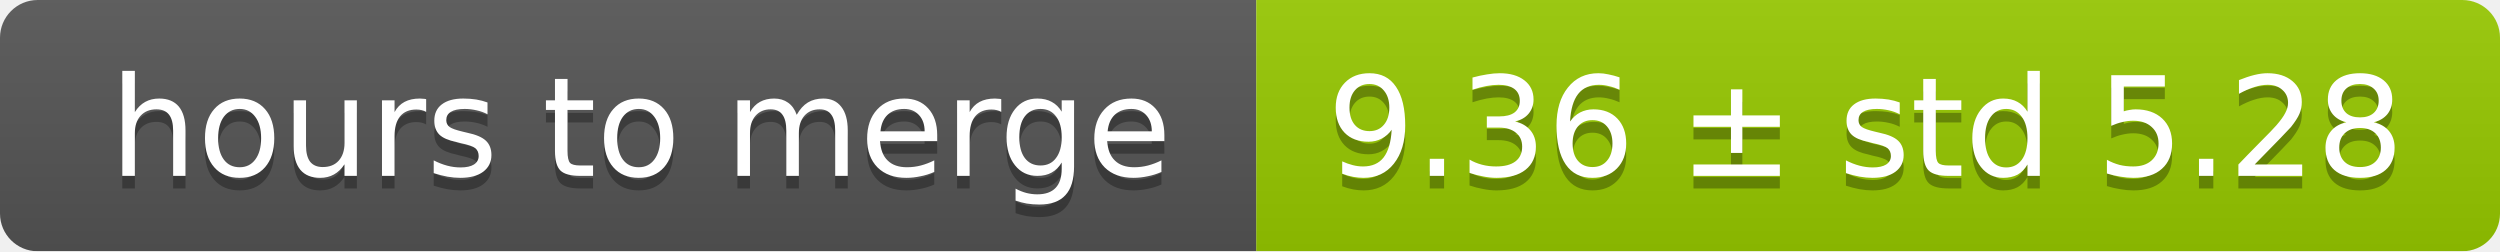
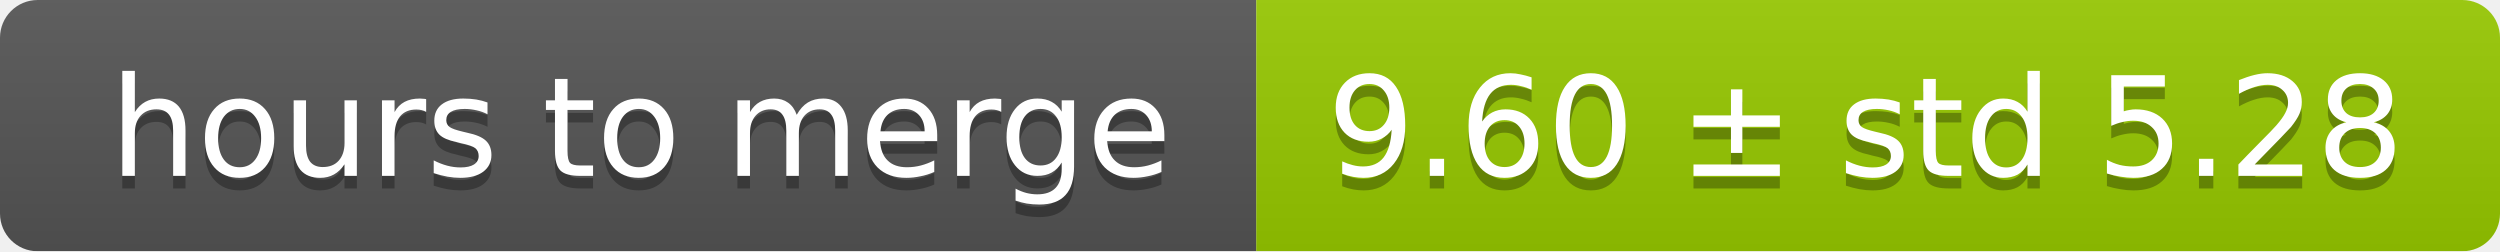
<svg xmlns="http://www.w3.org/2000/svg" width="199" height="20">
  <linearGradient id="smooth" x2="0" y2="100%">
    <stop offset="0" stop-color="#bbb" stop-opacity=".1" />
    <stop offset="1" stop-opacity=".1" />
  </linearGradient>
  <mask id="round">
    <rect width="199" height="20" rx="3" fill="#fff" />
  </mask>
  <g mask="url(#round)">
    <rect width="100" height="20" fill="#555" />
    <rect x="100" width="99" height="20" fill="#97ca00" />
    <rect width="199" height="20" fill="url(#smooth)" />
  </g>
  <g fill="#fff" text-anchor="middle" font-family="DejaVu Sans,Verdana,Geneva,sans-serif" font-size="11">
    <text x="51" y="15" fill="#010101" fill-opacity=".3">hours to merge</text>
    <text x="51" y="14">hours to merge</text>
-     <text x="148.5" y="15" fill="#010101" fill-opacity=".3">9.36 ± std 5.28</text>
-     <text x="148.5" y="14">9.36 ± std 5.28</text>
+     <text x="148.5" y="15" fill="#010101" fill-opacity=".3">9.60 ± std 5.28</text>
+     <text x="148.5" y="14">9.60 ± std 5.28</text>
  </g>
</svg>
